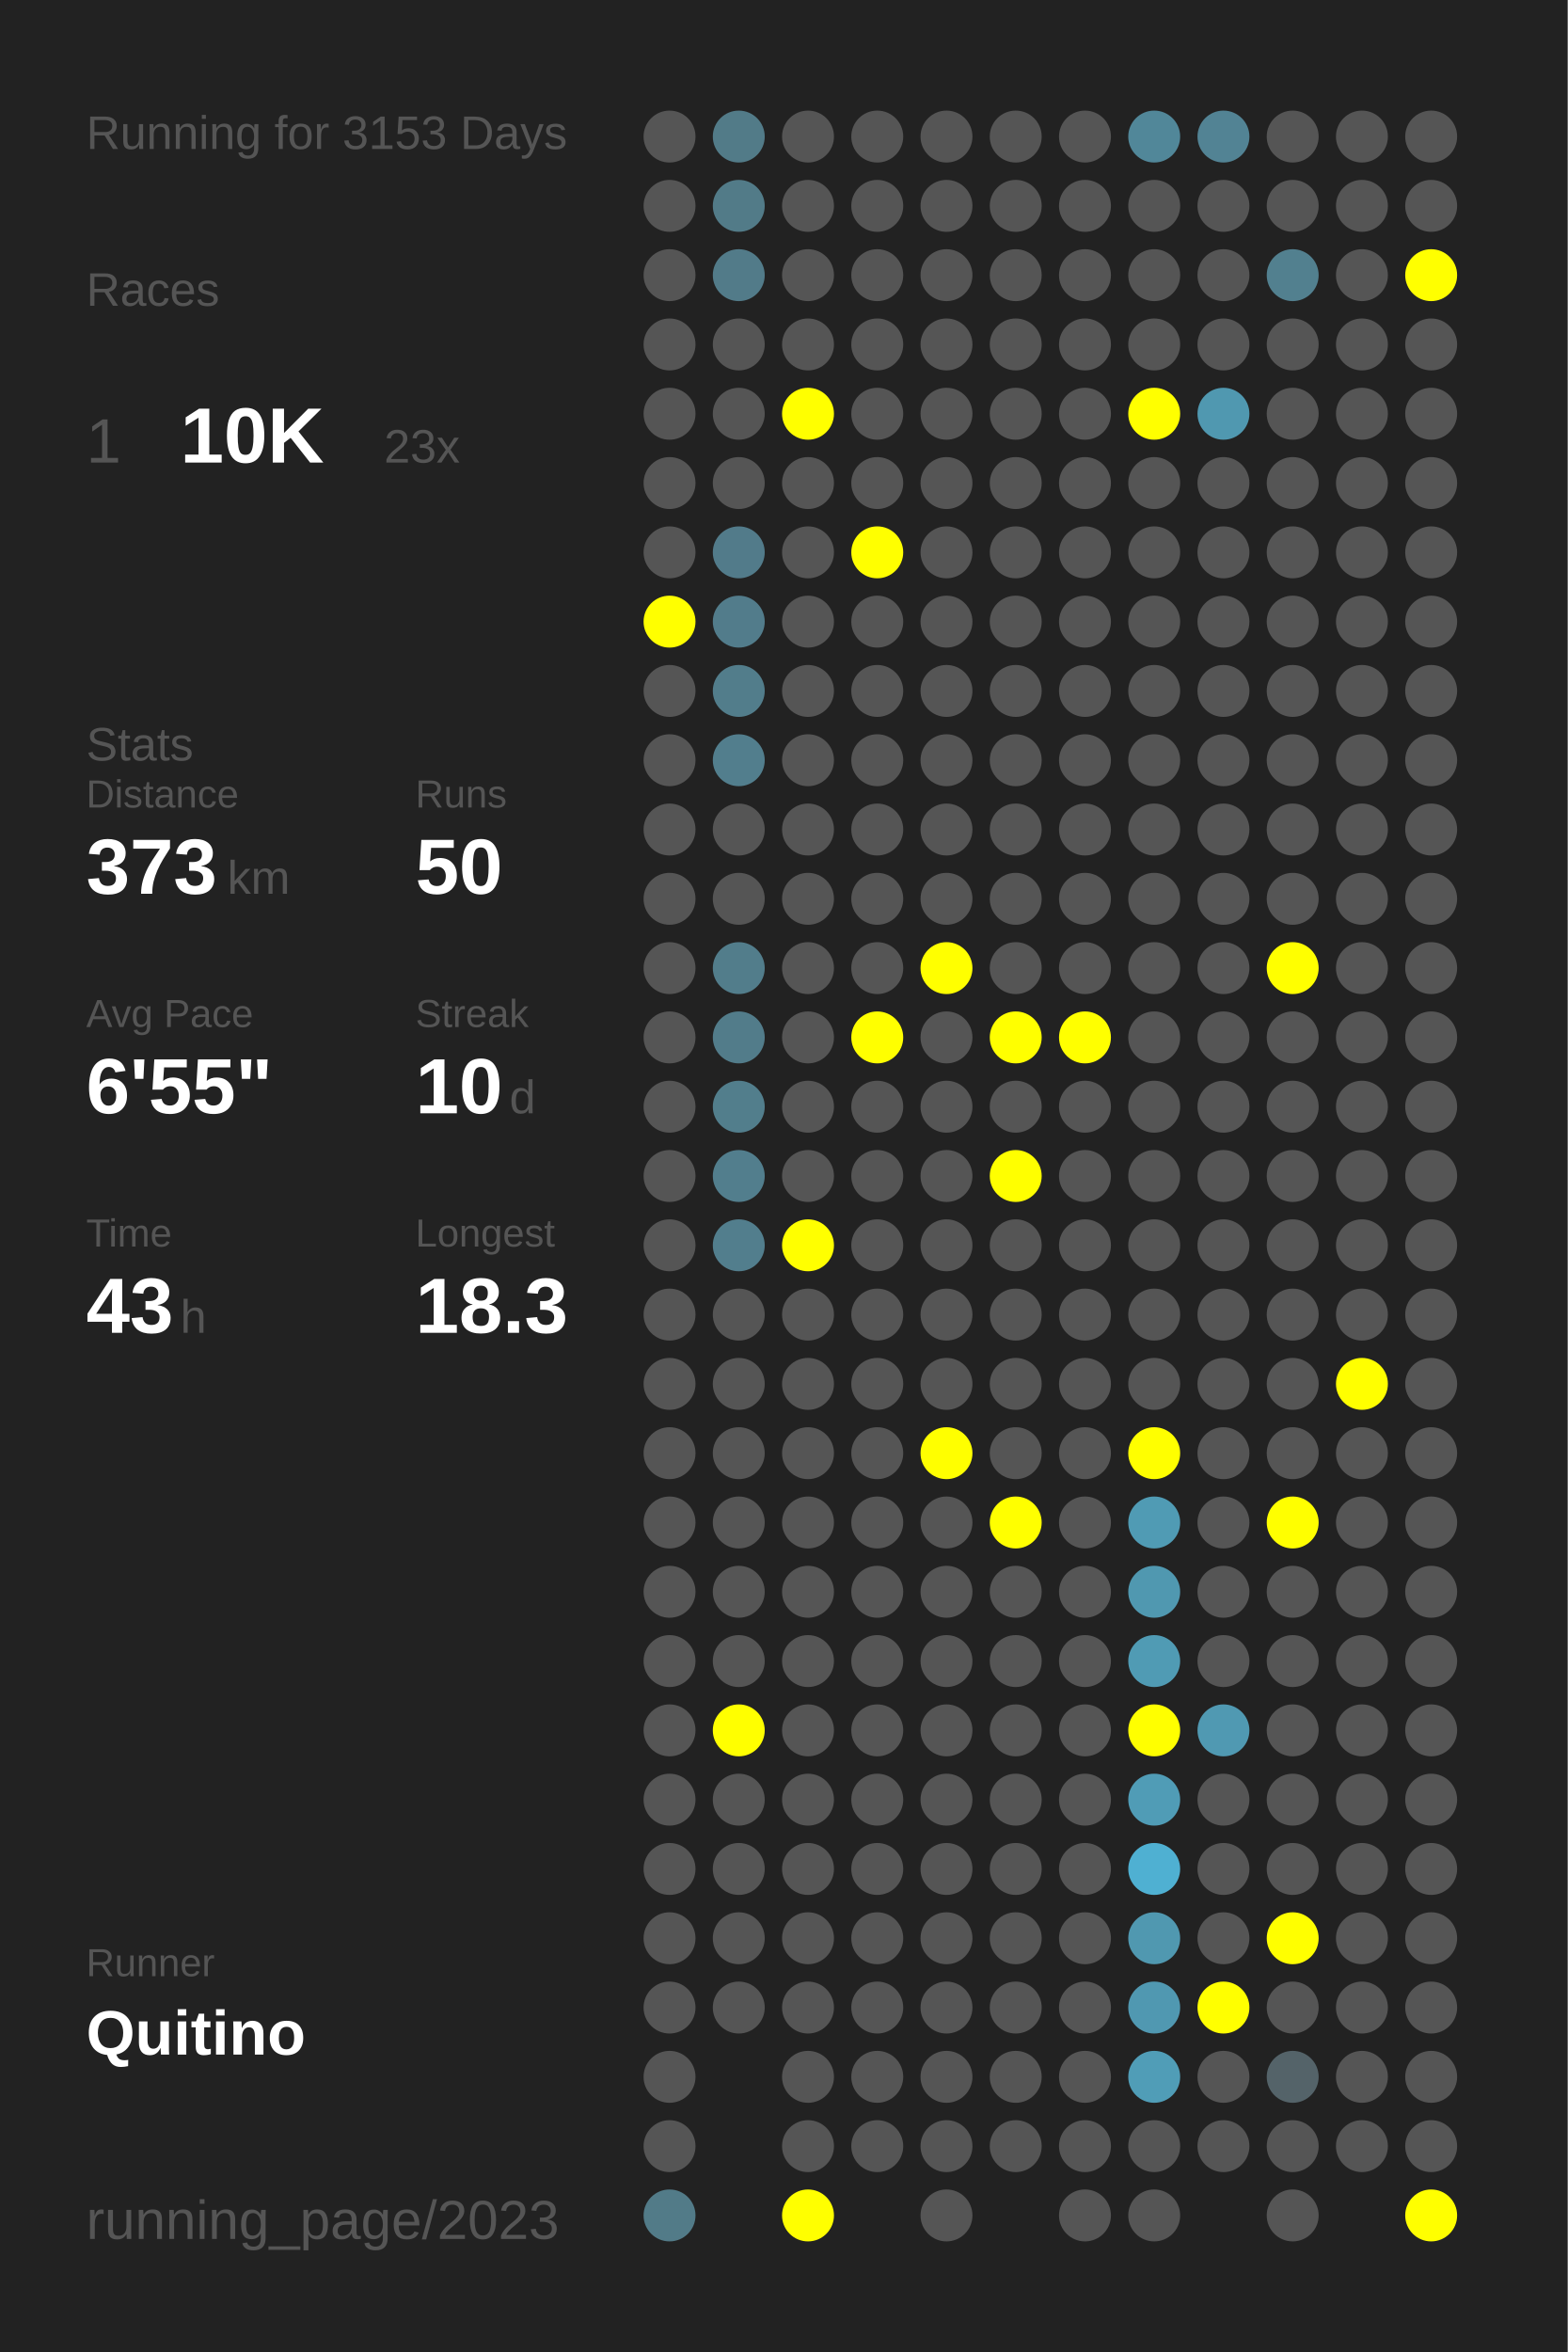
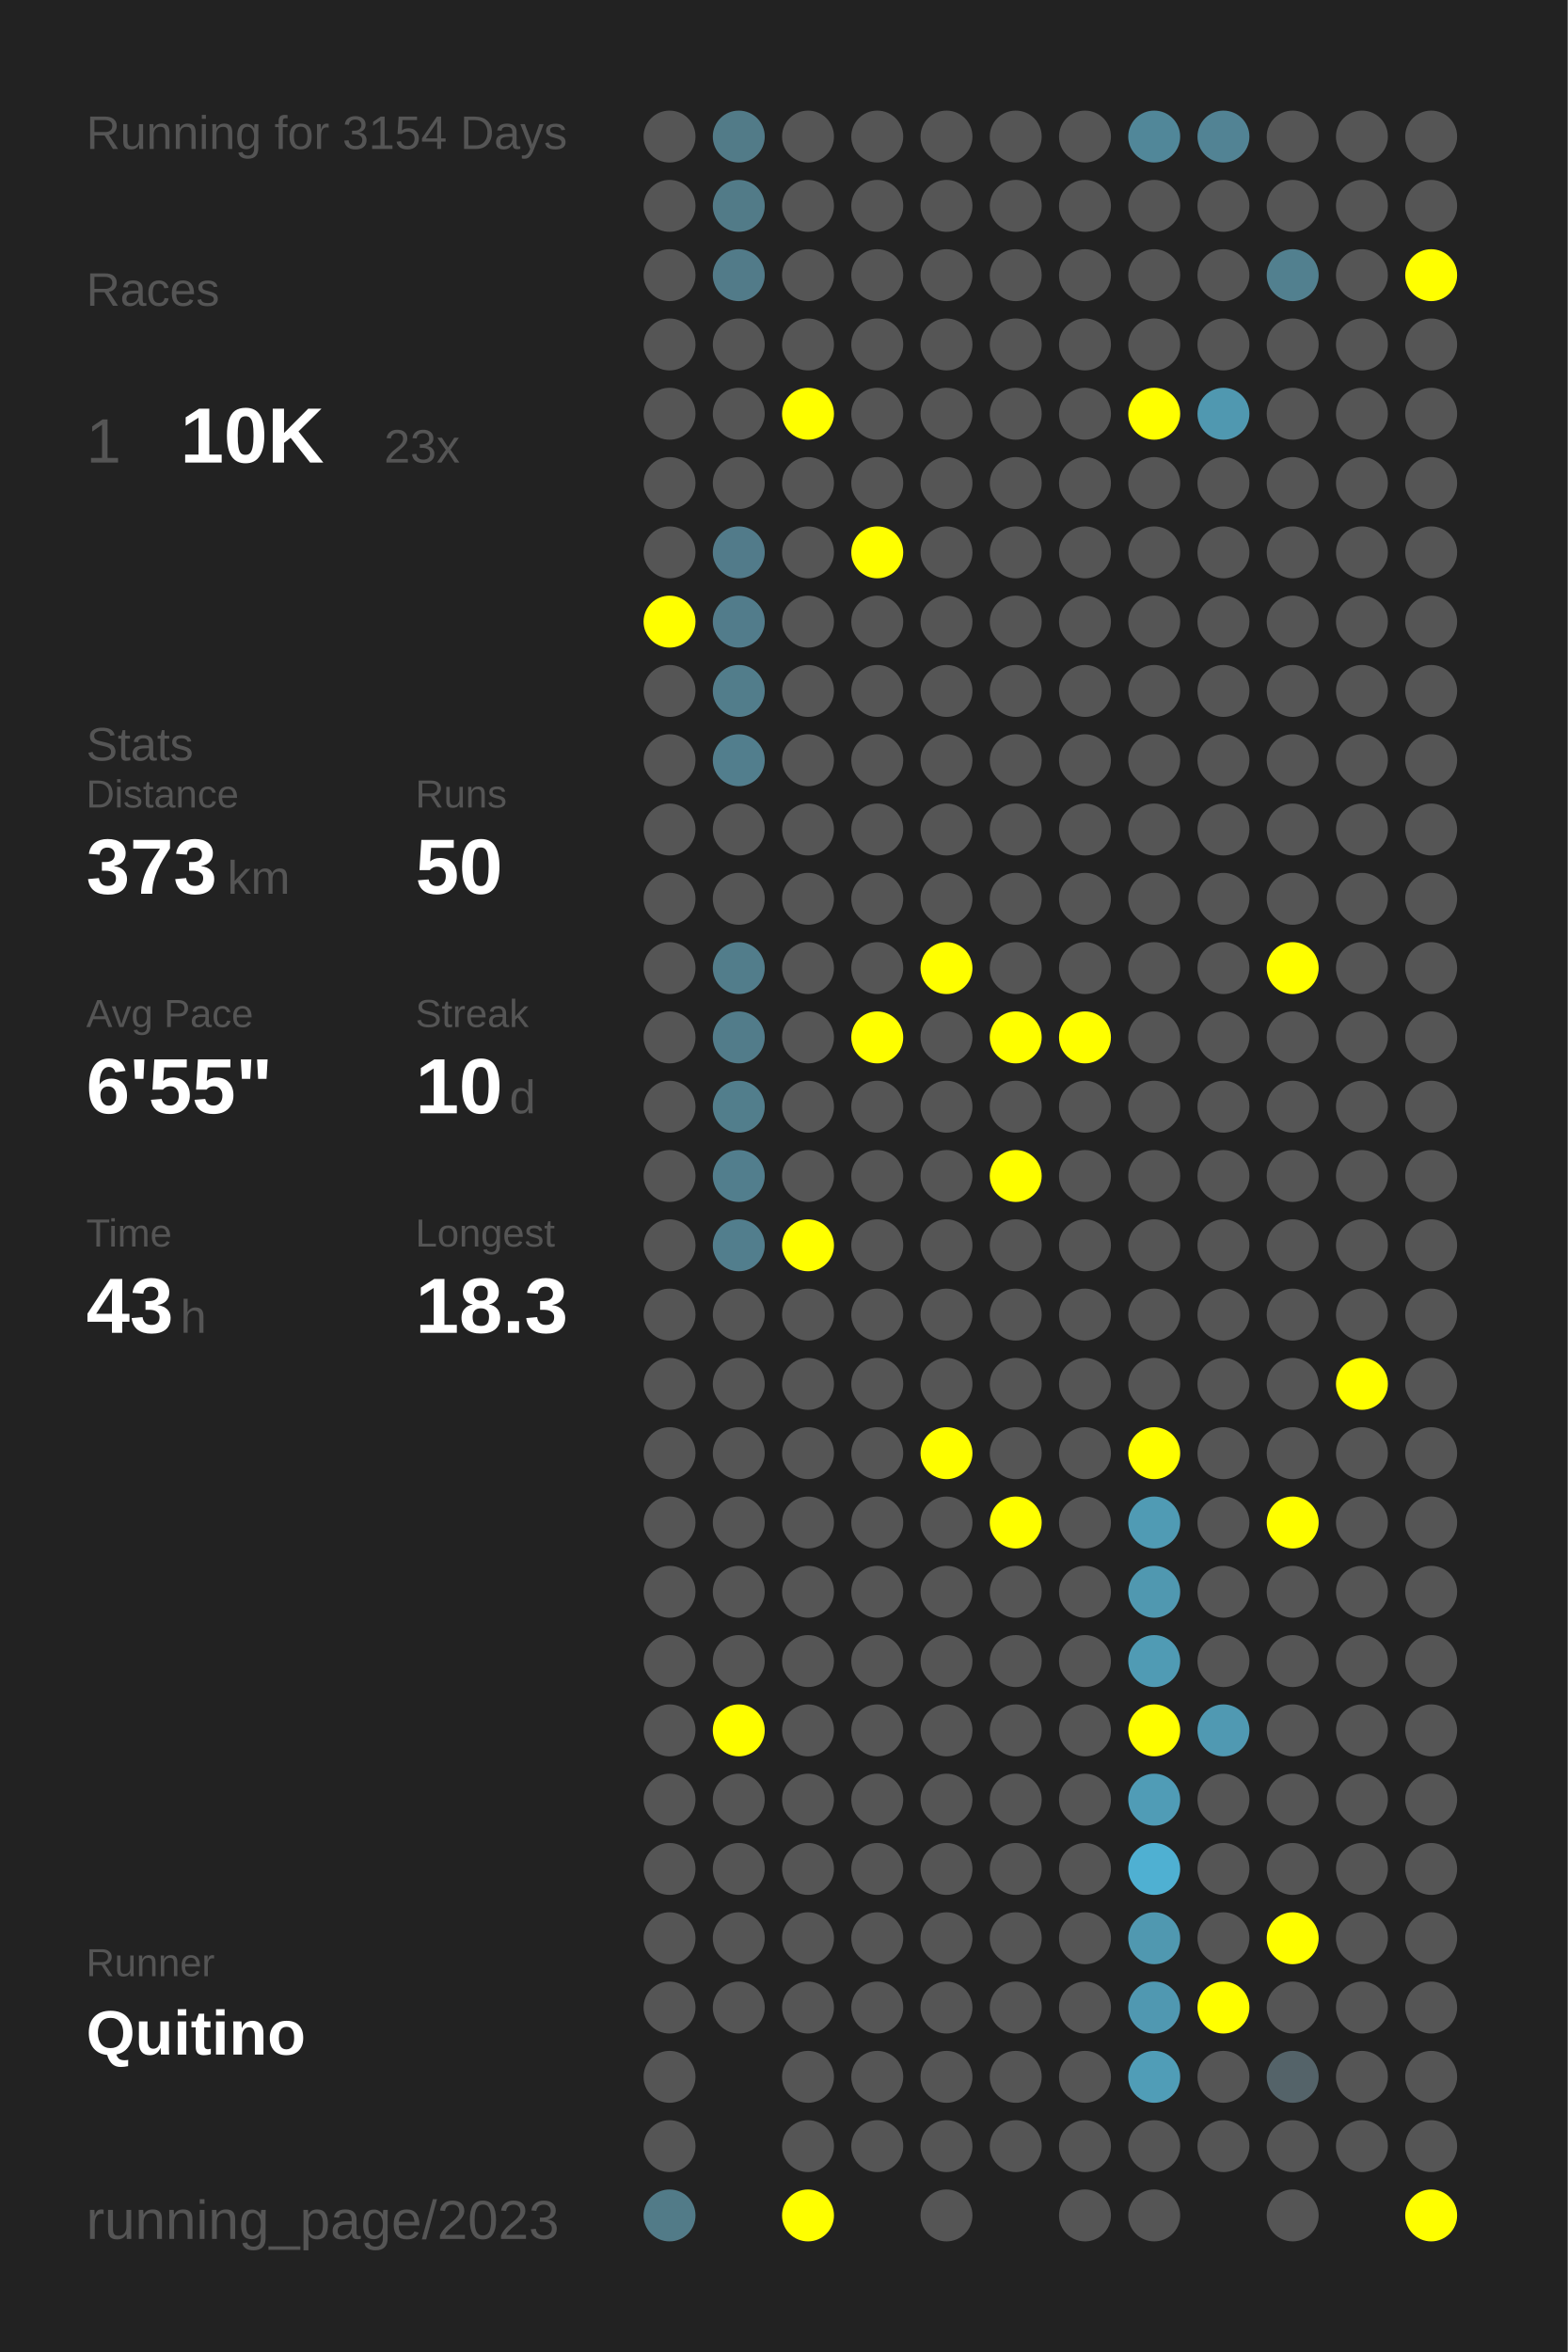
<svg xmlns="http://www.w3.org/2000/svg" baseProfile="full" height="300mm" version="1.1" viewBox="0,0,200,300" width="200mm">
  <defs />
  <rect fill="#222222" height="300" width="200" x="0" y="0" />
-   <text fill="#555555" style="font-size:6px; font-family:Arial;" x="11" y="19">Running for 3153 Days</text>
+   <text fill="#555555" style="font-size:6px; font-family:Arial;" x="11" y="19">Running for 3154 Days</text>
  <text fill="#555555" style="font-size:6px; font-family:Arial;" x="11" y="39">Races</text>
  <text fill="#555555" style="font-size:8px; font-family:Arial;" x="11" y="59">1</text>
  <text fill="#FFFFFF" style="font-size:10px; font-family:Arial; font-weight:bold;" x="23" y="59">10K</text>
  <text fill="#555555" style="font-size:6px; font-family:Arial;" x="49" y="59">23x</text>
  <text fill="#555555" style="font-size:6px; font-family:Arial;" x="11" y="97">Stats</text>
  <text fill="#555555" style="font-size:5px; font-family:Arial;" x="11" y="103">Distance</text>
  <text fill="#FFFFFF" style="font-size:10px; font-family:Arial; font-weight:bold;" x="11" y="114">373</text>
  <text fill="#555555" style="font-size:6px; font-family:Arial;" x="29" y="114">km</text>
  <text fill="#555555" style="font-size:5px; font-family:Arial;" x="53" y="103">Runs</text>
  <text fill="#FFFFFF" style="font-size:10px; font-family:Arial; font-weight:bold;" x="53" y="114">50</text>
  <text fill="#555555" style="font-size:5px; font-family:Arial;" x="11" y="131">Avg Pace</text>
  <text fill="#FFFFFF" style="font-size:10px; font-family:Arial; font-weight:bold;" x="11" y="142">6'55"</text>
  <text fill="#555555" style="font-size:5px; font-family:Arial;" x="53" y="131">Streak</text>
  <text fill="#FFFFFF" style="font-size:10px; font-family:Arial; font-weight:bold;" x="53" y="142">10</text>
  <text fill="#555555" style="font-size:6px; font-family:Arial;" x="65" y="142">d</text>
  <text fill="#555555" style="font-size:5px; font-family:Arial;" x="11" y="159">Time</text>
  <text fill="#FFFFFF" style="font-size:10px; font-family:Arial; font-weight:bold;" x="11" y="170">43</text>
  <text fill="#555555" style="font-size:6px; font-family:Arial;" x="23" y="170">h</text>
  <text fill="#555555" style="font-size:5px; font-family:Arial;" x="53" y="159">Longest</text>
  <text fill="#FFFFFF" style="font-size:10px; font-family:Arial; font-weight:bold;" x="53" y="170">18.3</text>
  <text fill="#555555" style="font-size:5px; font-family:Arial;" x="11" y="252.065">Runner</text>
  <text fill="#FFFFFF" style="font-size:8px; font-family:Arial; font-weight:bold;" x="11" y="262.065">Quitino</text>
  <text fill="#555555" style="font-size:7px; font-family:Arial;" x="11" y="285.581">running_page/2023</text>
  <circle cx="85.417" cy="17.419" fill="#555555" r="3.312" />
  <circle cx="85.417" cy="26.258" fill="#555555" r="3.312" />
  <circle cx="85.417" cy="35.097" fill="#555555" r="3.312" />
  <circle cx="85.417" cy="43.935" fill="#555555" r="3.312" />
  <circle cx="85.417" cy="52.774" fill="#555555" r="3.312" />
  <circle cx="85.417" cy="61.613" fill="#555555" r="3.312" />
  <circle cx="85.417" cy="70.452" fill="#555555" r="3.312" />
  <circle cx="85.417" cy="79.29" fill="#FFFF00" r="3.312" />
  <circle cx="85.417" cy="88.129" fill="#555555" r="3.312" />
  <circle cx="85.417" cy="96.968" fill="#555555" r="3.312" />
  <circle cx="85.417" cy="105.806" fill="#555555" r="3.312" />
  <circle cx="85.417" cy="114.645" fill="#555555" r="3.312" />
  <circle cx="85.417" cy="123.484" fill="#555555" r="3.312" />
  <circle cx="85.417" cy="132.323" fill="#555555" r="3.312" />
  <circle cx="85.417" cy="141.161" fill="#555555" r="3.312" />
  <circle cx="85.417" cy="150" fill="#555555" r="3.312" />
  <circle cx="85.417" cy="158.839" fill="#555555" r="3.312" />
  <circle cx="85.417" cy="167.677" fill="#555555" r="3.312" />
  <circle cx="85.417" cy="176.516" fill="#555555" r="3.312" />
  <circle cx="85.417" cy="185.355" fill="#555555" r="3.312" />
  <circle cx="85.417" cy="194.194" fill="#555555" r="3.312" />
  <circle cx="85.417" cy="203.032" fill="#555555" r="3.312" />
  <circle cx="85.417" cy="211.871" fill="#555555" r="3.312" />
  <circle cx="85.417" cy="220.71" fill="#555555" r="3.312" />
  <circle cx="85.417" cy="229.548" fill="#555555" r="3.312" />
  <circle cx="85.417" cy="238.387" fill="#555555" r="3.312" />
  <circle cx="85.417" cy="247.226" fill="#555555" r="3.312" />
  <circle cx="85.417" cy="256.065" fill="#555555" r="3.312" />
  <circle cx="85.417" cy="264.903" fill="#555555" r="3.312" />
  <circle cx="85.417" cy="273.742" fill="#555555" r="3.312" />
  <circle cx="85.417" cy="282.581" fill="#527b88" r="3.312" />
  <circle cx="94.25" cy="17.419" fill="#527b88" r="3.312" />
  <circle cx="94.25" cy="26.258" fill="#527b88" r="3.312" />
  <circle cx="94.25" cy="35.097" fill="#527b89" r="3.312" />
  <circle cx="94.25" cy="43.935" fill="#555555" r="3.312" />
  <circle cx="94.25" cy="52.774" fill="#555555" r="3.312" />
  <circle cx="94.25" cy="61.613" fill="#555555" r="3.312" />
  <circle cx="94.25" cy="70.452" fill="#527b8a" r="3.312" />
  <circle cx="94.25" cy="79.29" fill="#527c8b" r="3.312" />
  <circle cx="94.25" cy="88.129" fill="#527d8b" r="3.312" />
  <circle cx="94.25" cy="96.968" fill="#527e8d" r="3.312" />
  <circle cx="94.25" cy="105.806" fill="#555555" r="3.312" />
  <circle cx="94.25" cy="114.645" fill="#555555" r="3.312" />
  <circle cx="94.25" cy="123.484" fill="#527d8b" r="3.312" />
  <circle cx="94.25" cy="132.323" fill="#527c8a" r="3.312" />
  <circle cx="94.25" cy="141.161" fill="#527e8c" r="3.312" />
  <circle cx="94.25" cy="150" fill="#527e8d" r="3.312" />
  <circle cx="94.25" cy="158.839" fill="#527e8d" r="3.312" />
  <circle cx="94.25" cy="167.677" fill="#555555" r="3.312" />
  <circle cx="94.25" cy="176.516" fill="#555555" r="3.312" />
  <circle cx="94.25" cy="185.355" fill="#555555" r="3.312" />
  <circle cx="94.25" cy="194.194" fill="#555555" r="3.312" />
  <circle cx="94.25" cy="203.032" fill="#555555" r="3.312" />
  <circle cx="94.25" cy="211.871" fill="#555555" r="3.312" />
  <circle cx="94.25" cy="220.71" fill="#FFFF00" r="3.312" />
  <circle cx="94.25" cy="229.548" fill="#555555" r="3.312" />
  <circle cx="94.25" cy="238.387" fill="#555555" r="3.312" />
  <circle cx="94.25" cy="247.226" fill="#555555" r="3.312" />
  <circle cx="94.25" cy="256.065" fill="#555555" r="3.312" />
  <circle cx="103.083" cy="17.419" fill="#555555" r="3.312" />
  <circle cx="103.083" cy="26.258" fill="#555555" r="3.312" />
  <circle cx="103.083" cy="35.097" fill="#555555" r="3.312" />
  <circle cx="103.083" cy="43.935" fill="#555555" r="3.312" />
  <circle cx="103.083" cy="52.774" fill="#FFFF00" r="3.312" />
  <circle cx="103.083" cy="61.613" fill="#555555" r="3.312" />
  <circle cx="103.083" cy="70.452" fill="#555555" r="3.312" />
  <circle cx="103.083" cy="79.29" fill="#555555" r="3.312" />
  <circle cx="103.083" cy="88.129" fill="#555555" r="3.312" />
  <circle cx="103.083" cy="96.968" fill="#555555" r="3.312" />
  <circle cx="103.083" cy="105.806" fill="#555555" r="3.312" />
  <circle cx="103.083" cy="114.645" fill="#555555" r="3.312" />
  <circle cx="103.083" cy="123.484" fill="#555555" r="3.312" />
  <circle cx="103.083" cy="132.323" fill="#555555" r="3.312" />
  <circle cx="103.083" cy="141.161" fill="#555555" r="3.312" />
  <circle cx="103.083" cy="150" fill="#555555" r="3.312" />
  <circle cx="103.083" cy="158.839" fill="#FFFF00" r="3.312" />
  <circle cx="103.083" cy="167.677" fill="#555555" r="3.312" />
  <circle cx="103.083" cy="176.516" fill="#555555" r="3.312" />
  <circle cx="103.083" cy="185.355" fill="#555555" r="3.312" />
  <circle cx="103.083" cy="194.194" fill="#555555" r="3.312" />
  <circle cx="103.083" cy="203.032" fill="#555555" r="3.312" />
  <circle cx="103.083" cy="211.871" fill="#555555" r="3.312" />
  <circle cx="103.083" cy="220.71" fill="#555555" r="3.312" />
  <circle cx="103.083" cy="229.548" fill="#555555" r="3.312" />
  <circle cx="103.083" cy="238.387" fill="#555555" r="3.312" />
  <circle cx="103.083" cy="247.226" fill="#555555" r="3.312" />
  <circle cx="103.083" cy="256.065" fill="#555555" r="3.312" />
  <circle cx="103.083" cy="264.903" fill="#555555" r="3.312" />
  <circle cx="103.083" cy="273.742" fill="#555555" r="3.312" />
  <circle cx="103.083" cy="282.581" fill="#FFFF00" r="3.312" />
  <circle cx="111.917" cy="17.419" fill="#555555" r="3.312" />
  <circle cx="111.917" cy="26.258" fill="#555555" r="3.312" />
  <circle cx="111.917" cy="35.097" fill="#555555" r="3.312" />
  <circle cx="111.917" cy="43.935" fill="#555555" r="3.312" />
  <circle cx="111.917" cy="52.774" fill="#555555" r="3.312" />
  <circle cx="111.917" cy="61.613" fill="#555555" r="3.312" />
  <circle cx="111.917" cy="70.452" fill="#FFFF00" r="3.312" />
  <circle cx="111.917" cy="79.29" fill="#555555" r="3.312" />
  <circle cx="111.917" cy="88.129" fill="#555555" r="3.312" />
  <circle cx="111.917" cy="96.968" fill="#555555" r="3.312" />
  <circle cx="111.917" cy="105.806" fill="#555555" r="3.312" />
  <circle cx="111.917" cy="114.645" fill="#555555" r="3.312" />
  <circle cx="111.917" cy="123.484" fill="#555555" r="3.312" />
  <circle cx="111.917" cy="132.323" fill="#FFFF00" r="3.312" />
  <circle cx="111.917" cy="141.161" fill="#555555" r="3.312" />
  <circle cx="111.917" cy="150" fill="#555555" r="3.312" />
  <circle cx="111.917" cy="158.839" fill="#555555" r="3.312" />
  <circle cx="111.917" cy="167.677" fill="#555555" r="3.312" />
  <circle cx="111.917" cy="176.516" fill="#555555" r="3.312" />
  <circle cx="111.917" cy="185.355" fill="#555555" r="3.312" />
  <circle cx="111.917" cy="194.194" fill="#555555" r="3.312" />
  <circle cx="111.917" cy="203.032" fill="#555555" r="3.312" />
  <circle cx="111.917" cy="211.871" fill="#555555" r="3.312" />
  <circle cx="111.917" cy="220.71" fill="#555555" r="3.312" />
  <circle cx="111.917" cy="229.548" fill="#555555" r="3.312" />
  <circle cx="111.917" cy="238.387" fill="#555555" r="3.312" />
  <circle cx="111.917" cy="247.226" fill="#555555" r="3.312" />
  <circle cx="111.917" cy="256.065" fill="#555555" r="3.312" />
  <circle cx="111.917" cy="264.903" fill="#555555" r="3.312" />
  <circle cx="111.917" cy="273.742" fill="#555555" r="3.312" />
  <circle cx="120.75" cy="17.419" fill="#555555" r="3.312" />
  <circle cx="120.75" cy="26.258" fill="#555555" r="3.312" />
  <circle cx="120.75" cy="35.097" fill="#555555" r="3.312" />
  <circle cx="120.75" cy="43.935" fill="#555555" r="3.312" />
  <circle cx="120.75" cy="52.774" fill="#555555" r="3.312" />
  <circle cx="120.75" cy="61.613" fill="#555555" r="3.312" />
  <circle cx="120.75" cy="70.452" fill="#555555" r="3.312" />
  <circle cx="120.75" cy="79.29" fill="#555555" r="3.312" />
  <circle cx="120.75" cy="88.129" fill="#555555" r="3.312" />
  <circle cx="120.75" cy="96.968" fill="#555555" r="3.312" />
  <circle cx="120.75" cy="105.806" fill="#555555" r="3.312" />
  <circle cx="120.75" cy="114.645" fill="#555555" r="3.312" />
  <circle cx="120.75" cy="123.484" fill="#FFFF00" r="3.312" />
  <circle cx="120.75" cy="132.323" fill="#555555" r="3.312" />
  <circle cx="120.75" cy="141.161" fill="#555555" r="3.312" />
  <circle cx="120.75" cy="150" fill="#555555" r="3.312" />
  <circle cx="120.75" cy="158.839" fill="#555555" r="3.312" />
  <circle cx="120.75" cy="167.677" fill="#555555" r="3.312" />
  <circle cx="120.75" cy="176.516" fill="#555555" r="3.312" />
  <circle cx="120.75" cy="185.355" fill="#FFFF00" r="3.312" />
  <circle cx="120.75" cy="194.194" fill="#555555" r="3.312" />
  <circle cx="120.75" cy="203.032" fill="#555555" r="3.312" />
  <circle cx="120.75" cy="211.871" fill="#555555" r="3.312" />
  <circle cx="120.75" cy="220.71" fill="#555555" r="3.312" />
  <circle cx="120.75" cy="229.548" fill="#555555" r="3.312" />
  <circle cx="120.75" cy="238.387" fill="#555555" r="3.312" />
  <circle cx="120.75" cy="247.226" fill="#555555" r="3.312" />
  <circle cx="120.75" cy="256.065" fill="#555555" r="3.312" />
  <circle cx="120.75" cy="264.903" fill="#555555" r="3.312" />
  <circle cx="120.75" cy="273.742" fill="#555555" r="3.312" />
  <circle cx="120.75" cy="282.581" fill="#555555" r="3.312" />
  <circle cx="129.583" cy="17.419" fill="#555555" r="3.312" />
  <circle cx="129.583" cy="26.258" fill="#555555" r="3.312" />
  <circle cx="129.583" cy="35.097" fill="#555555" r="3.312" />
  <circle cx="129.583" cy="43.935" fill="#555555" r="3.312" />
  <circle cx="129.583" cy="52.774" fill="#555555" r="3.312" />
  <circle cx="129.583" cy="61.613" fill="#555555" r="3.312" />
  <circle cx="129.583" cy="70.452" fill="#555555" r="3.312" />
  <circle cx="129.583" cy="79.29" fill="#555555" r="3.312" />
  <circle cx="129.583" cy="88.129" fill="#555555" r="3.312" />
  <circle cx="129.583" cy="96.968" fill="#555555" r="3.312" />
  <circle cx="129.583" cy="105.806" fill="#555555" r="3.312" />
  <circle cx="129.583" cy="114.645" fill="#555555" r="3.312" />
  <circle cx="129.583" cy="123.484" fill="#555555" r="3.312" />
  <circle cx="129.583" cy="132.323" fill="#FFFF00" r="3.312" />
  <circle cx="129.583" cy="141.161" fill="#555555" r="3.312" />
  <circle cx="129.583" cy="150" fill="#FFFF00" r="3.312" />
  <circle cx="129.583" cy="158.839" fill="#555555" r="3.312" />
  <circle cx="129.583" cy="167.677" fill="#555555" r="3.312" />
  <circle cx="129.583" cy="176.516" fill="#555555" r="3.312" />
  <circle cx="129.583" cy="185.355" fill="#555555" r="3.312" />
  <circle cx="129.583" cy="194.194" fill="#FFFF00" r="3.312" />
  <circle cx="129.583" cy="203.032" fill="#555555" r="3.312" />
  <circle cx="129.583" cy="211.871" fill="#555555" r="3.312" />
  <circle cx="129.583" cy="220.71" fill="#555555" r="3.312" />
  <circle cx="129.583" cy="229.548" fill="#555555" r="3.312" />
  <circle cx="129.583" cy="238.387" fill="#555555" r="3.312" />
  <circle cx="129.583" cy="247.226" fill="#555555" r="3.312" />
  <circle cx="129.583" cy="256.065" fill="#555555" r="3.312" />
  <circle cx="129.583" cy="264.903" fill="#555555" r="3.312" />
  <circle cx="129.583" cy="273.742" fill="#555555" r="3.312" />
  <circle cx="138.417" cy="17.419" fill="#555555" r="3.312" />
  <circle cx="138.417" cy="26.258" fill="#555555" r="3.312" />
  <circle cx="138.417" cy="35.097" fill="#555555" r="3.312" />
  <circle cx="138.417" cy="43.935" fill="#555555" r="3.312" />
  <circle cx="138.417" cy="52.774" fill="#555555" r="3.312" />
  <circle cx="138.417" cy="61.613" fill="#555555" r="3.312" />
  <circle cx="138.417" cy="70.452" fill="#555555" r="3.312" />
  <circle cx="138.417" cy="79.29" fill="#555555" r="3.312" />
  <circle cx="138.417" cy="88.129" fill="#555555" r="3.312" />
  <circle cx="138.417" cy="96.968" fill="#555555" r="3.312" />
  <circle cx="138.417" cy="105.806" fill="#555555" r="3.312" />
  <circle cx="138.417" cy="114.645" fill="#555555" r="3.312" />
  <circle cx="138.417" cy="123.484" fill="#555555" r="3.312" />
  <circle cx="138.417" cy="132.323" fill="#FFFF00" r="3.312" />
  <circle cx="138.417" cy="141.161" fill="#555555" r="3.312" />
  <circle cx="138.417" cy="150" fill="#555555" r="3.312" />
  <circle cx="138.417" cy="158.839" fill="#555555" r="3.312" />
  <circle cx="138.417" cy="167.677" fill="#555555" r="3.312" />
  <circle cx="138.417" cy="176.516" fill="#555555" r="3.312" />
  <circle cx="138.417" cy="185.355" fill="#555555" r="3.312" />
  <circle cx="138.417" cy="194.194" fill="#555555" r="3.312" />
  <circle cx="138.417" cy="203.032" fill="#555555" r="3.312" />
  <circle cx="138.417" cy="211.871" fill="#555555" r="3.312" />
  <circle cx="138.417" cy="220.71" fill="#555555" r="3.312" />
  <circle cx="138.417" cy="229.548" fill="#555555" r="3.312" />
  <circle cx="138.417" cy="238.387" fill="#555555" r="3.312" />
  <circle cx="138.417" cy="247.226" fill="#555555" r="3.312" />
  <circle cx="138.417" cy="256.065" fill="#555555" r="3.312" />
  <circle cx="138.417" cy="264.903" fill="#555555" r="3.312" />
  <circle cx="138.417" cy="273.742" fill="#555555" r="3.312" />
  <circle cx="138.417" cy="282.581" fill="#555555" r="3.312" />
  <circle cx="147.25" cy="17.419" fill="#518799" r="3.312" />
  <circle cx="147.25" cy="26.258" fill="#555555" r="3.312" />
  <circle cx="147.25" cy="35.097" fill="#555555" r="3.312" />
  <circle cx="147.25" cy="43.935" fill="#555555" r="3.312" />
  <circle cx="147.25" cy="52.774" fill="#FFFF00" r="3.312" />
  <circle cx="147.25" cy="61.613" fill="#555555" r="3.312" />
  <circle cx="147.25" cy="70.452" fill="#555555" r="3.312" />
  <circle cx="147.25" cy="79.29" fill="#555555" r="3.312" />
  <circle cx="147.25" cy="88.129" fill="#555555" r="3.312" />
  <circle cx="147.25" cy="96.968" fill="#555555" r="3.312" />
  <circle cx="147.25" cy="105.806" fill="#555555" r="3.312" />
  <circle cx="147.25" cy="114.645" fill="#555555" r="3.312" />
  <circle cx="147.25" cy="123.484" fill="#555555" r="3.312" />
  <circle cx="147.25" cy="132.323" fill="#555555" r="3.312" />
  <circle cx="147.25" cy="141.161" fill="#555555" r="3.312" />
  <circle cx="147.25" cy="150" fill="#555555" r="3.312" />
  <circle cx="147.25" cy="158.839" fill="#555555" r="3.312" />
  <circle cx="147.25" cy="167.677" fill="#555555" r="3.312" />
  <circle cx="147.25" cy="176.516" fill="#555555" r="3.312" />
  <circle cx="147.25" cy="185.355" fill="#FFFF00" r="3.312" />
  <circle cx="147.25" cy="194.194" fill="#509bb4" r="3.312" />
  <circle cx="147.25" cy="203.032" fill="#5098b0" r="3.312" />
  <circle cx="147.25" cy="211.871" fill="#509bb4" r="3.312" />
  <circle cx="147.25" cy="220.71" fill="#FFFF00" r="3.312" />
  <circle cx="147.25" cy="229.548" fill="#509cb6" r="3.312" />
  <circle cx="147.25" cy="238.387" fill="#4fb0d2" r="3.312" />
  <circle cx="147.25" cy="247.226" fill="#5098b0" r="3.312" />
  <circle cx="147.25" cy="256.065" fill="#5098b1" r="3.312" />
  <circle cx="147.25" cy="264.903" fill="#509db7" r="3.312" />
  <circle cx="147.25" cy="273.742" fill="#555555" r="3.312" />
  <circle cx="147.25" cy="282.581" fill="#555555" r="3.312" />
  <circle cx="156.083" cy="17.419" fill="#528394" r="3.312" />
  <circle cx="156.083" cy="26.258" fill="#555555" r="3.312" />
  <circle cx="156.083" cy="35.097" fill="#555555" r="3.312" />
  <circle cx="156.083" cy="43.935" fill="#555555" r="3.312" />
  <circle cx="156.083" cy="52.774" fill="#5098b0" r="3.312" />
  <circle cx="156.083" cy="61.613" fill="#555555" r="3.312" />
  <circle cx="156.083" cy="70.452" fill="#555555" r="3.312" />
  <circle cx="156.083" cy="79.29" fill="#555555" r="3.312" />
  <circle cx="156.083" cy="88.129" fill="#555555" r="3.312" />
  <circle cx="156.083" cy="96.968" fill="#555555" r="3.312" />
  <circle cx="156.083" cy="105.806" fill="#555555" r="3.312" />
  <circle cx="156.083" cy="114.645" fill="#555555" r="3.312" />
  <circle cx="156.083" cy="123.484" fill="#555555" r="3.312" />
  <circle cx="156.083" cy="132.323" fill="#555555" r="3.312" />
  <circle cx="156.083" cy="141.161" fill="#555555" r="3.312" />
  <circle cx="156.083" cy="150" fill="#555555" r="3.312" />
  <circle cx="156.083" cy="158.839" fill="#555555" r="3.312" />
  <circle cx="156.083" cy="167.677" fill="#555555" r="3.312" />
  <circle cx="156.083" cy="176.516" fill="#555555" r="3.312" />
  <circle cx="156.083" cy="185.355" fill="#555555" r="3.312" />
  <circle cx="156.083" cy="194.194" fill="#555555" r="3.312" />
  <circle cx="156.083" cy="203.032" fill="#555555" r="3.312" />
  <circle cx="156.083" cy="211.871" fill="#555555" r="3.312" />
  <circle cx="156.083" cy="220.71" fill="#5099b2" r="3.312" />
  <circle cx="156.083" cy="229.548" fill="#555555" r="3.312" />
  <circle cx="156.083" cy="238.387" fill="#555555" r="3.312" />
  <circle cx="156.083" cy="247.226" fill="#555555" r="3.312" />
  <circle cx="156.083" cy="256.065" fill="#FFFF00" r="3.312" />
  <circle cx="156.083" cy="264.903" fill="#555555" r="3.312" />
  <circle cx="156.083" cy="273.742" fill="#555555" r="3.312" />
  <circle cx="164.917" cy="17.419" fill="#555555" r="3.312" />
  <circle cx="164.917" cy="26.258" fill="#555555" r="3.312" />
  <circle cx="164.917" cy="35.097" fill="#52808f" r="3.312" />
  <circle cx="164.917" cy="43.935" fill="#555555" r="3.312" />
  <circle cx="164.917" cy="52.774" fill="#555555" r="3.312" />
  <circle cx="164.917" cy="61.613" fill="#555555" r="3.312" />
  <circle cx="164.917" cy="70.452" fill="#555555" r="3.312" />
  <circle cx="164.917" cy="79.29" fill="#555555" r="3.312" />
  <circle cx="164.917" cy="88.129" fill="#555555" r="3.312" />
  <circle cx="164.917" cy="96.968" fill="#555555" r="3.312" />
  <circle cx="164.917" cy="105.806" fill="#555555" r="3.312" />
  <circle cx="164.917" cy="114.645" fill="#555555" r="3.312" />
  <circle cx="164.917" cy="123.484" fill="#FFFF00" r="3.312" />
  <circle cx="164.917" cy="132.323" fill="#555555" r="3.312" />
  <circle cx="164.917" cy="141.161" fill="#555555" r="3.312" />
  <circle cx="164.917" cy="150" fill="#555555" r="3.312" />
  <circle cx="164.917" cy="158.839" fill="#555555" r="3.312" />
  <circle cx="164.917" cy="167.677" fill="#555555" r="3.312" />
  <circle cx="164.917" cy="176.516" fill="#555555" r="3.312" />
  <circle cx="164.917" cy="185.355" fill="#555555" r="3.312" />
  <circle cx="164.917" cy="194.194" fill="#FFFF00" r="3.312" />
  <circle cx="164.917" cy="203.032" fill="#555555" r="3.312" />
  <circle cx="164.917" cy="211.871" fill="#555555" r="3.312" />
  <circle cx="164.917" cy="220.71" fill="#555555" r="3.312" />
  <circle cx="164.917" cy="229.548" fill="#555555" r="3.312" />
  <circle cx="164.917" cy="238.387" fill="#555555" r="3.312" />
  <circle cx="164.917" cy="247.226" fill="#FFFF00" r="3.312" />
  <circle cx="164.917" cy="256.065" fill="#555555" r="3.312" />
  <circle cx="164.917" cy="264.903" fill="#546369" r="3.312" />
  <circle cx="164.917" cy="273.742" fill="#555555" r="3.312" />
  <circle cx="164.917" cy="282.581" fill="#555555" r="3.312" />
  <circle cx="173.75" cy="17.419" fill="#555555" r="3.312" />
  <circle cx="173.75" cy="26.258" fill="#555555" r="3.312" />
  <circle cx="173.75" cy="35.097" fill="#555555" r="3.312" />
  <circle cx="173.75" cy="43.935" fill="#555555" r="3.312" />
  <circle cx="173.75" cy="52.774" fill="#555555" r="3.312" />
  <circle cx="173.75" cy="61.613" fill="#555555" r="3.312" />
  <circle cx="173.75" cy="70.452" fill="#555555" r="3.312" />
  <circle cx="173.75" cy="79.29" fill="#555555" r="3.312" />
  <circle cx="173.75" cy="88.129" fill="#555555" r="3.312" />
  <circle cx="173.75" cy="96.968" fill="#555555" r="3.312" />
  <circle cx="173.75" cy="105.806" fill="#555555" r="3.312" />
  <circle cx="173.75" cy="114.645" fill="#555555" r="3.312" />
  <circle cx="173.75" cy="123.484" fill="#555555" r="3.312" />
  <circle cx="173.75" cy="132.323" fill="#555555" r="3.312" />
  <circle cx="173.75" cy="141.161" fill="#555555" r="3.312" />
  <circle cx="173.75" cy="150" fill="#555555" r="3.312" />
  <circle cx="173.75" cy="158.839" fill="#555555" r="3.312" />
  <circle cx="173.75" cy="167.677" fill="#555555" r="3.312" />
  <circle cx="173.75" cy="176.516" fill="#FFFF00" r="3.312" />
  <circle cx="173.75" cy="185.355" fill="#555555" r="3.312" />
  <circle cx="173.75" cy="194.194" fill="#555555" r="3.312" />
  <circle cx="173.75" cy="203.032" fill="#555555" r="3.312" />
  <circle cx="173.75" cy="211.871" fill="#555555" r="3.312" />
  <circle cx="173.75" cy="220.71" fill="#555555" r="3.312" />
  <circle cx="173.75" cy="229.548" fill="#555555" r="3.312" />
  <circle cx="173.75" cy="238.387" fill="#555555" r="3.312" />
  <circle cx="173.75" cy="247.226" fill="#555555" r="3.312" />
  <circle cx="173.75" cy="256.065" fill="#555555" r="3.312" />
  <circle cx="173.75" cy="264.903" fill="#555555" r="3.312" />
  <circle cx="173.75" cy="273.742" fill="#555555" r="3.312" />
  <circle cx="182.583" cy="17.419" fill="#555555" r="3.312" />
  <circle cx="182.583" cy="26.258" fill="#555555" r="3.312" />
  <circle cx="182.583" cy="35.097" fill="#FFFF00" r="3.312" />
  <circle cx="182.583" cy="43.935" fill="#555555" r="3.312" />
  <circle cx="182.583" cy="52.774" fill="#555555" r="3.312" />
  <circle cx="182.583" cy="61.613" fill="#555555" r="3.312" />
  <circle cx="182.583" cy="70.452" fill="#555555" r="3.312" />
  <circle cx="182.583" cy="79.29" fill="#555555" r="3.312" />
  <circle cx="182.583" cy="88.129" fill="#555555" r="3.312" />
  <circle cx="182.583" cy="96.968" fill="#555555" r="3.312" />
  <circle cx="182.583" cy="105.806" fill="#555555" r="3.312" />
  <circle cx="182.583" cy="114.645" fill="#555555" r="3.312" />
  <circle cx="182.583" cy="123.484" fill="#555555" r="3.312" />
  <circle cx="182.583" cy="132.323" fill="#555555" r="3.312" />
  <circle cx="182.583" cy="141.161" fill="#555555" r="3.312" />
  <circle cx="182.583" cy="150" fill="#555555" r="3.312" />
  <circle cx="182.583" cy="158.839" fill="#555555" r="3.312" />
  <circle cx="182.583" cy="167.677" fill="#555555" r="3.312" />
  <circle cx="182.583" cy="176.516" fill="#555555" r="3.312" />
  <circle cx="182.583" cy="185.355" fill="#555555" r="3.312" />
  <circle cx="182.583" cy="194.194" fill="#555555" r="3.312" />
  <circle cx="182.583" cy="203.032" fill="#555555" r="3.312" />
  <circle cx="182.583" cy="211.871" fill="#555555" r="3.312" />
  <circle cx="182.583" cy="220.71" fill="#555555" r="3.312" />
  <circle cx="182.583" cy="229.548" fill="#555555" r="3.312" />
  <circle cx="182.583" cy="238.387" fill="#555555" r="3.312" />
  <circle cx="182.583" cy="247.226" fill="#555555" r="3.312" />
  <circle cx="182.583" cy="256.065" fill="#555555" r="3.312" />
  <circle cx="182.583" cy="264.903" fill="#555555" r="3.312" />
  <circle cx="182.583" cy="273.742" fill="#555555" r="3.312" />
  <circle cx="182.583" cy="282.581" fill="#FFFF00" r="3.312" />
</svg>
